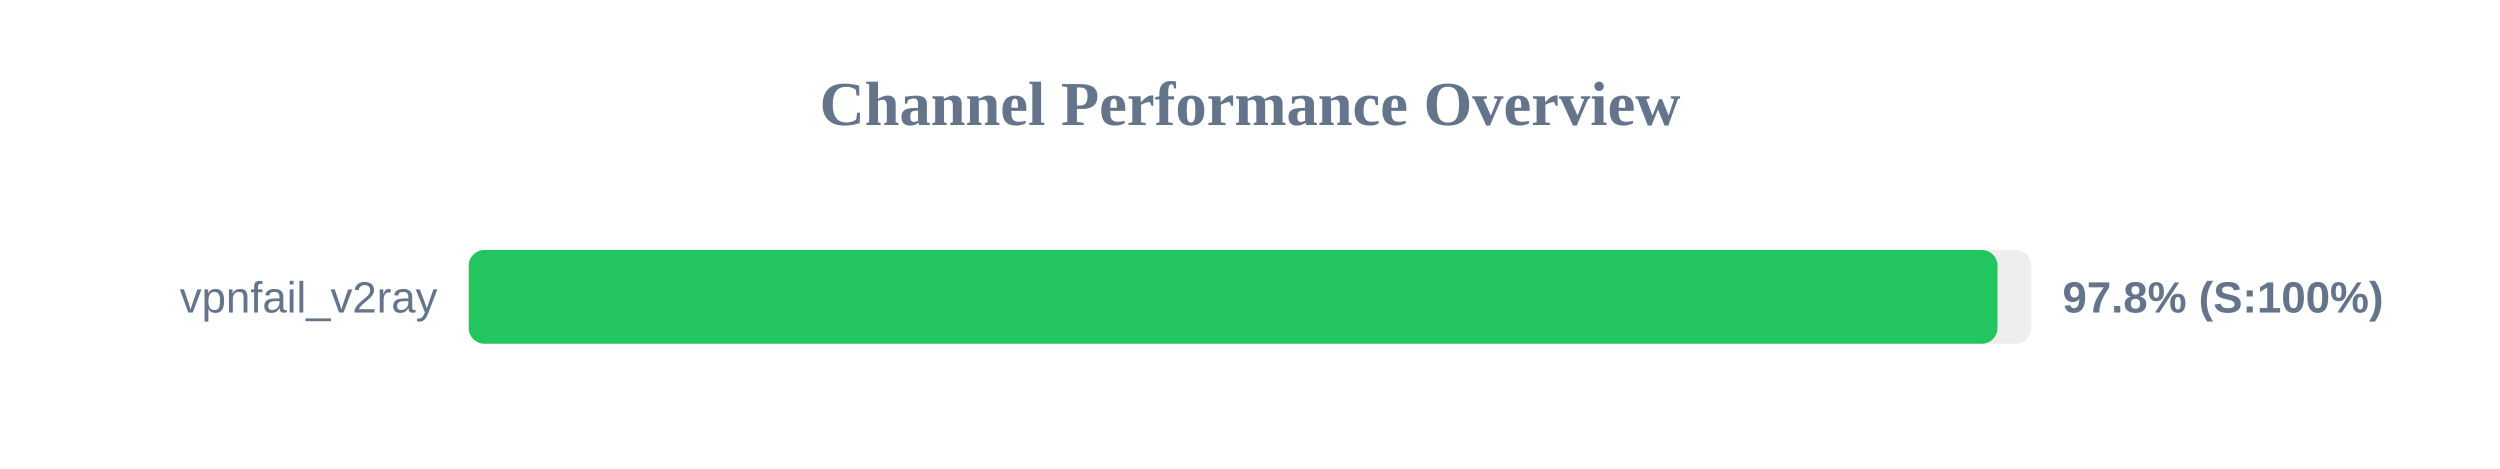
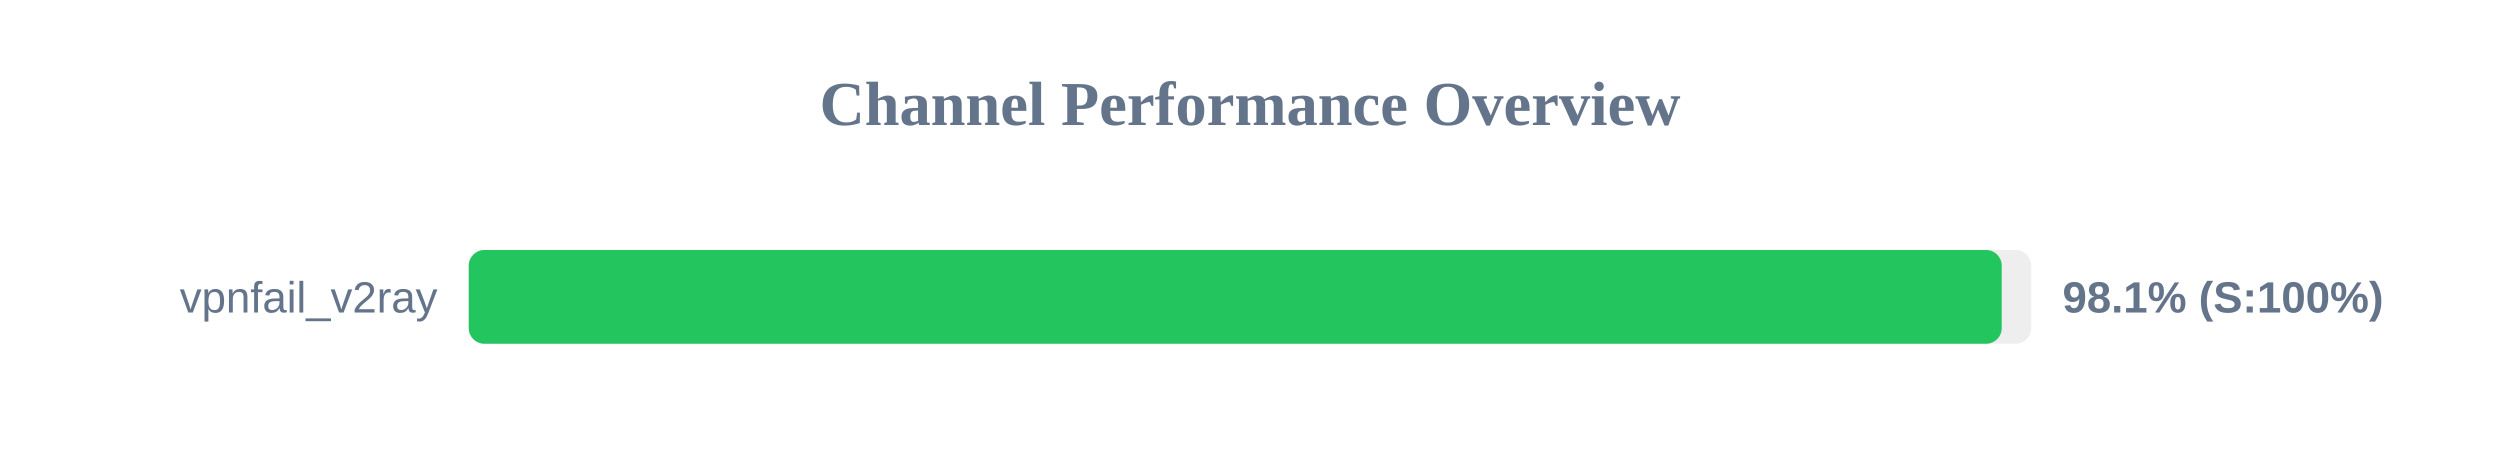
<svg xmlns="http://www.w3.org/2000/svg" width="800" height="150" version="1.1">
  <style>
        .row { font: 14px Arial; fill: #64748b; }
        .score { font: bold 14px Arial; fill: #64748b; }
    </style>
  <text x="400" y="40" text-anchor="middle" font-size="20px" font-weight="bold" fill="#64748b">Channel Performance Overview</text>
  <rect x="150" y="80" width="500" height="30" fill="#eee" rx="5" />
-   <rect x="150" y="80" width="489.2" height="30" fill="#22c55e" rx="5" />
+   <rect x="150" y="80" width="490.55" height="30" fill="#22c55e" rx="5" />
  <text x="140" y="100" text-anchor="end" class="row">vpnfail_v2ray</text>
-   <text x="660" y="100" text-anchor="start" class="score">97.8% (S:100%)</text>
+   <text x="660" y="100" text-anchor="start" class="score">98.1% (S:100%)</text>
</svg>
